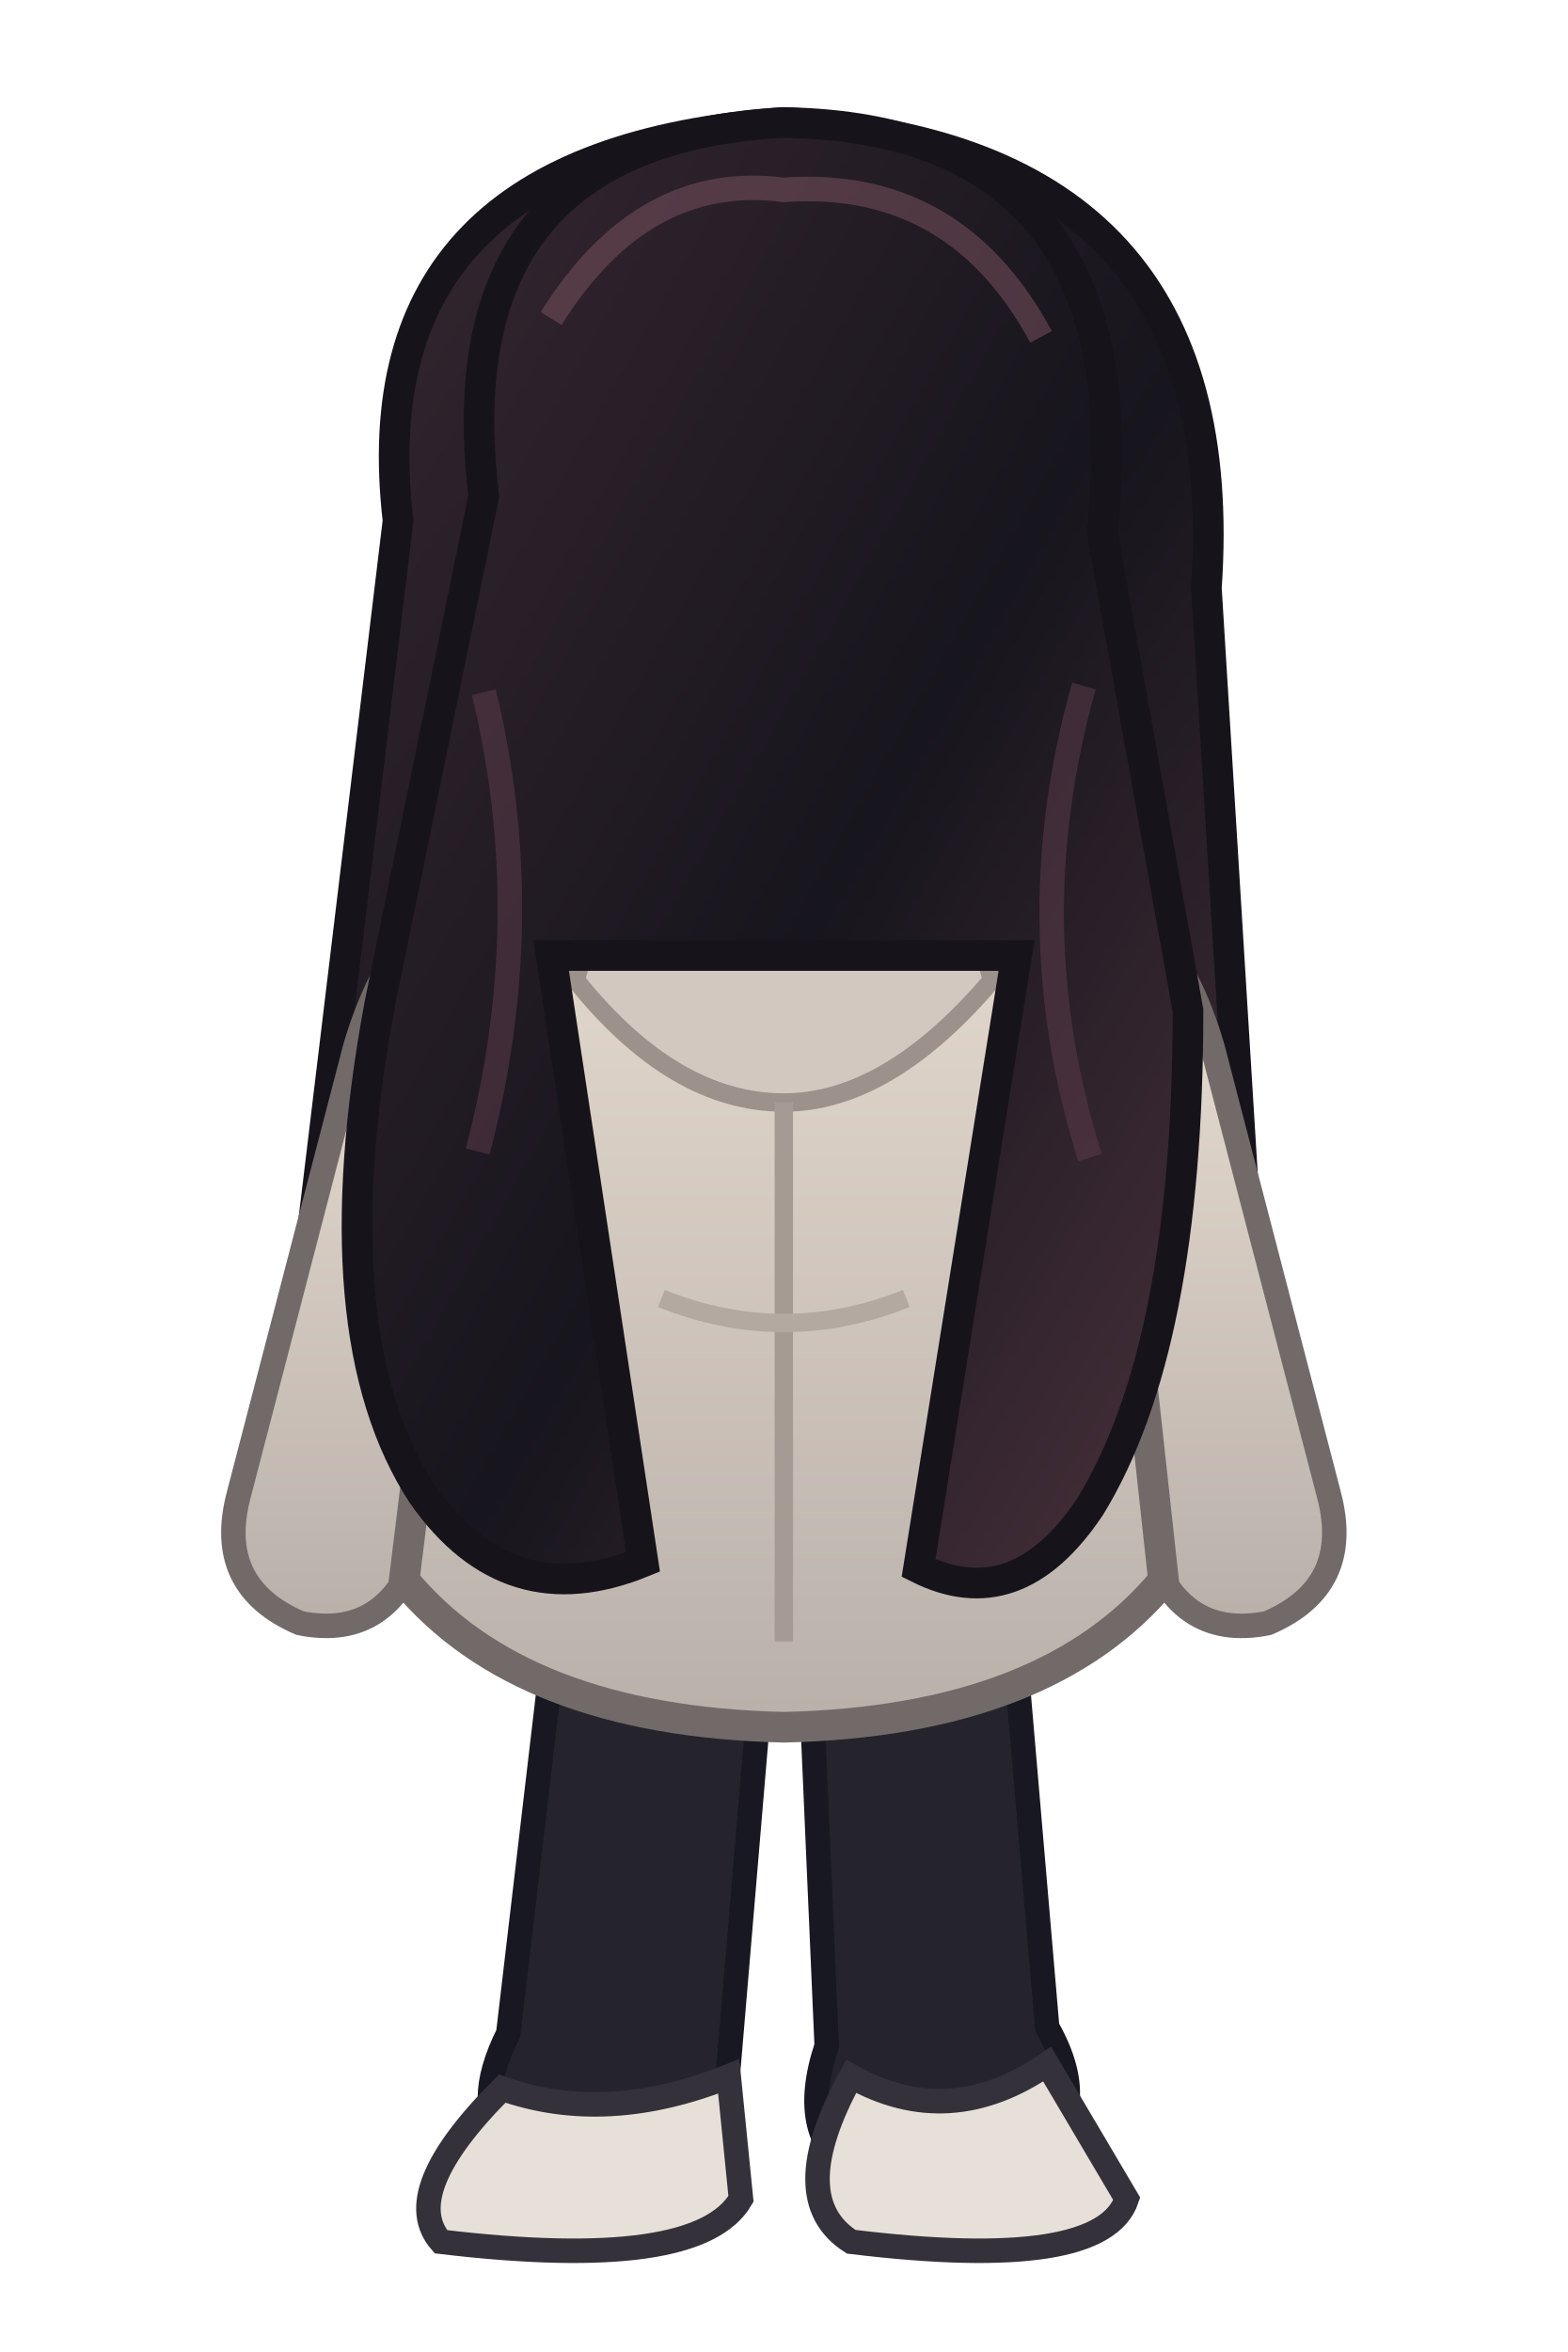
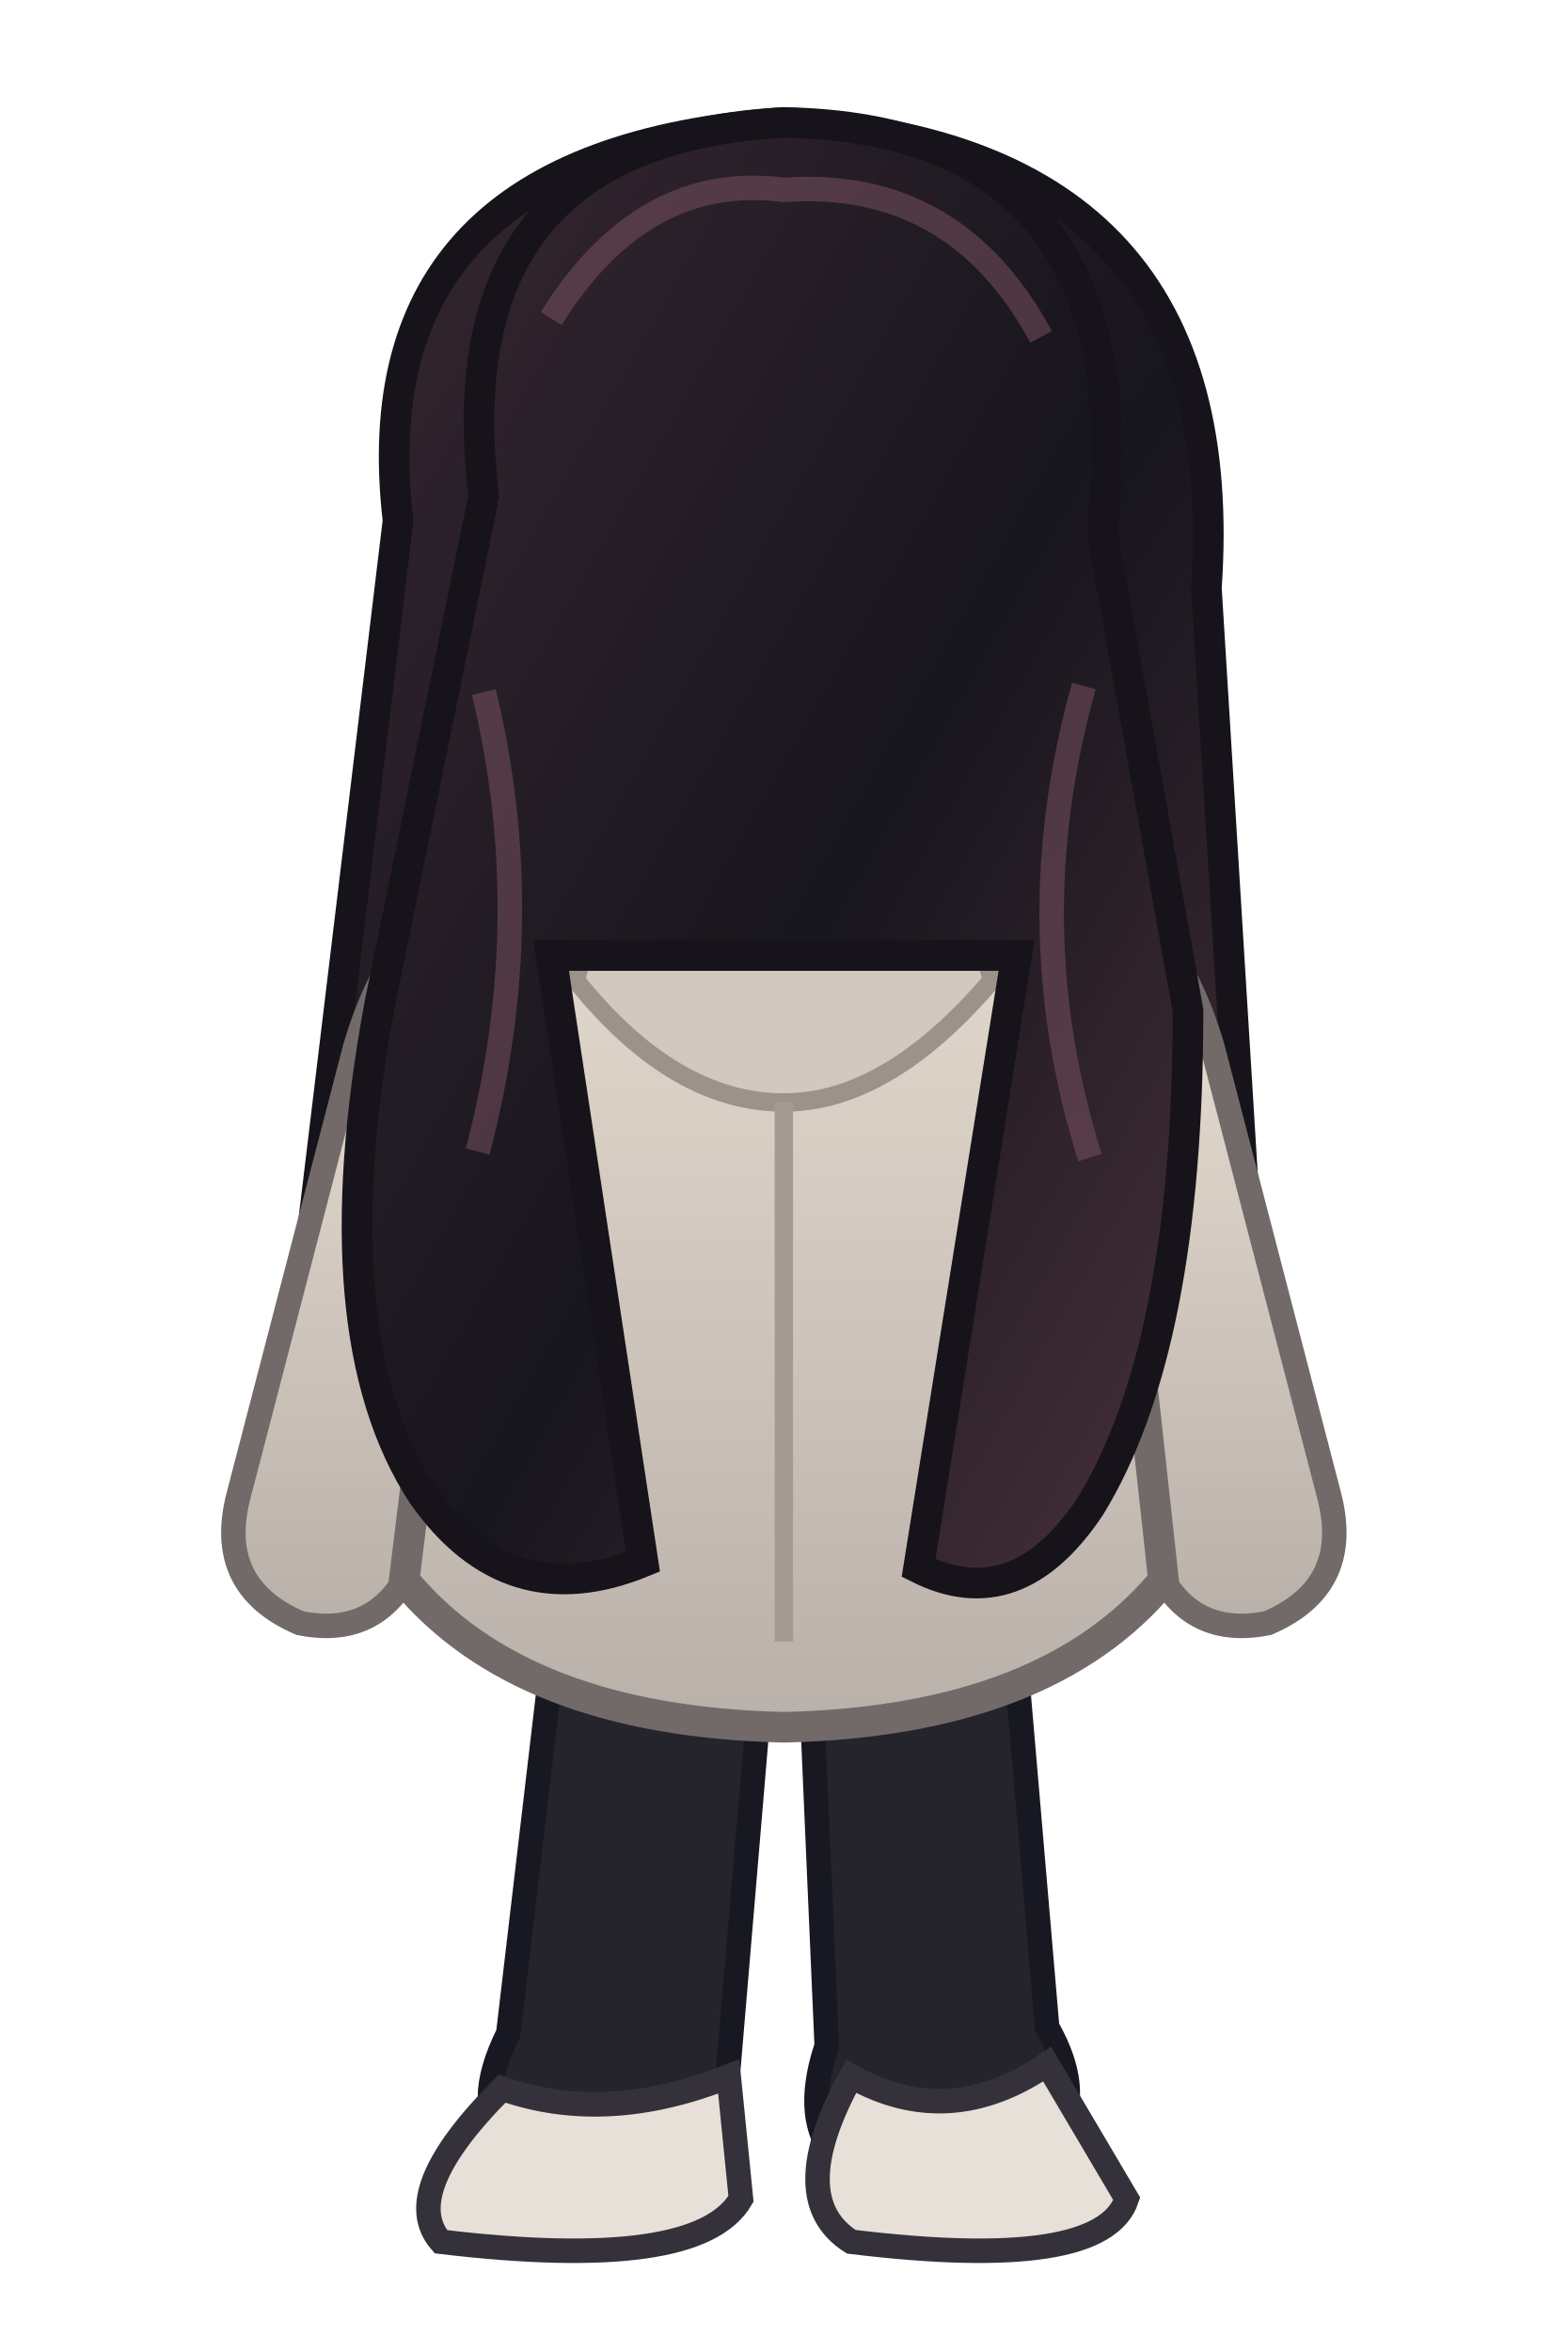
<svg xmlns="http://www.w3.org/2000/svg" width="256" height="384" viewBox="0 0 256 384">
  <defs>
    <linearGradient id="hair" x2="1" y2="1">
      <stop stop-color="#382832" />
      <stop offset=".55" stop-color="#17151d" />
      <stop offset="1" stop-color="#49313b" />
    </linearGradient>
    <linearGradient id="hood" x2="0" y2="1">
      <stop stop-color="#eee4d7" />
      <stop offset="1" stop-color="#b9b0aa" />
    </linearGradient>
  </defs>
  <path d="M65 85Q58 25 128 20Q202 24 197 96L205 226Q196 268 176 254L176 156H80L78 253Q57 268 48 226Z" fill="url(#hair)" stroke="#17131a" stroke-width="5" />
  <path d="M91 264L125 266L119 337Q118 350 108 354L83 350Q77 344 83 332Z M132 265L165 261L171 331Q179 345 168 353L140 355Q130 349 135 334Z" fill="#25242d" stroke="#171821" stroke-width="4" />
  <path d="M82 341Q99 347 119 339L121 359Q114 371 72 366Q65 358 82 341Z M139 339Q155 348 171 337L184 359Q180 371 139 366Q128 359 139 339Z" fill="#e7e0d8" stroke="#35313a" stroke-width="4" />
  <path d="M83 142Q65 147 58 171L39 244Q35 259 49 265Q64 268 69 251L101 186Z M173 142Q191 147 198 171L217 244Q221 259 207 265Q192 268 187 251L155 186Z" fill="url(#hood)" stroke="#716a68" stroke-width="4" />
  <path d="M82 128Q97 111 128 112Q160 111 176 130L190 258Q171 281 128 282Q85 281 66 258Z" fill="url(#hood)" stroke="#716a68" stroke-width="5" />
  <path d="M104 126Q128 151 152 126L162 160Q145 180 128 180Q110 180 94 160Z" fill="#d2c8bf" stroke="#9c918b" stroke-width="3" />
  <path d="M128 180V268" stroke="#a69b94" stroke-width="3" />
-   <path d="M108 212Q128 220 148 212" fill="none" stroke="#b3a9a0" stroke-width="3" />
  <path d="M111 96H145V126Q128 140 111 126Z" fill="#d9b2a1" />
  <path d="M79 81Q72 23 128 20Q187 21 180 87L194 165Q194 220 178 246Q166 264 150 256L166 156H90L105 255Q83 264 69 244Q52 218 62 164Z" fill="url(#hair)" stroke="#17131a" stroke-width="5" />
-   <path d="M90 52Q105 28 128 31Q156 29 170 55" fill="none" stroke="#76515d" stroke-width="4" opacity=".55" />
-   <path d="M79 113Q88 150 78 188M177 112Q166 151 178 189" fill="none" stroke="#5a3b49" stroke-width="4" opacity=".55" />
+   <path d="M90 52Q105 28 128 31Q156 29 170 55 M79 113Q88 150 78 188M177 112Q166 151 178 189" fill="none" stroke="#76515d" stroke-width="4" opacity=".55" />
</svg>
